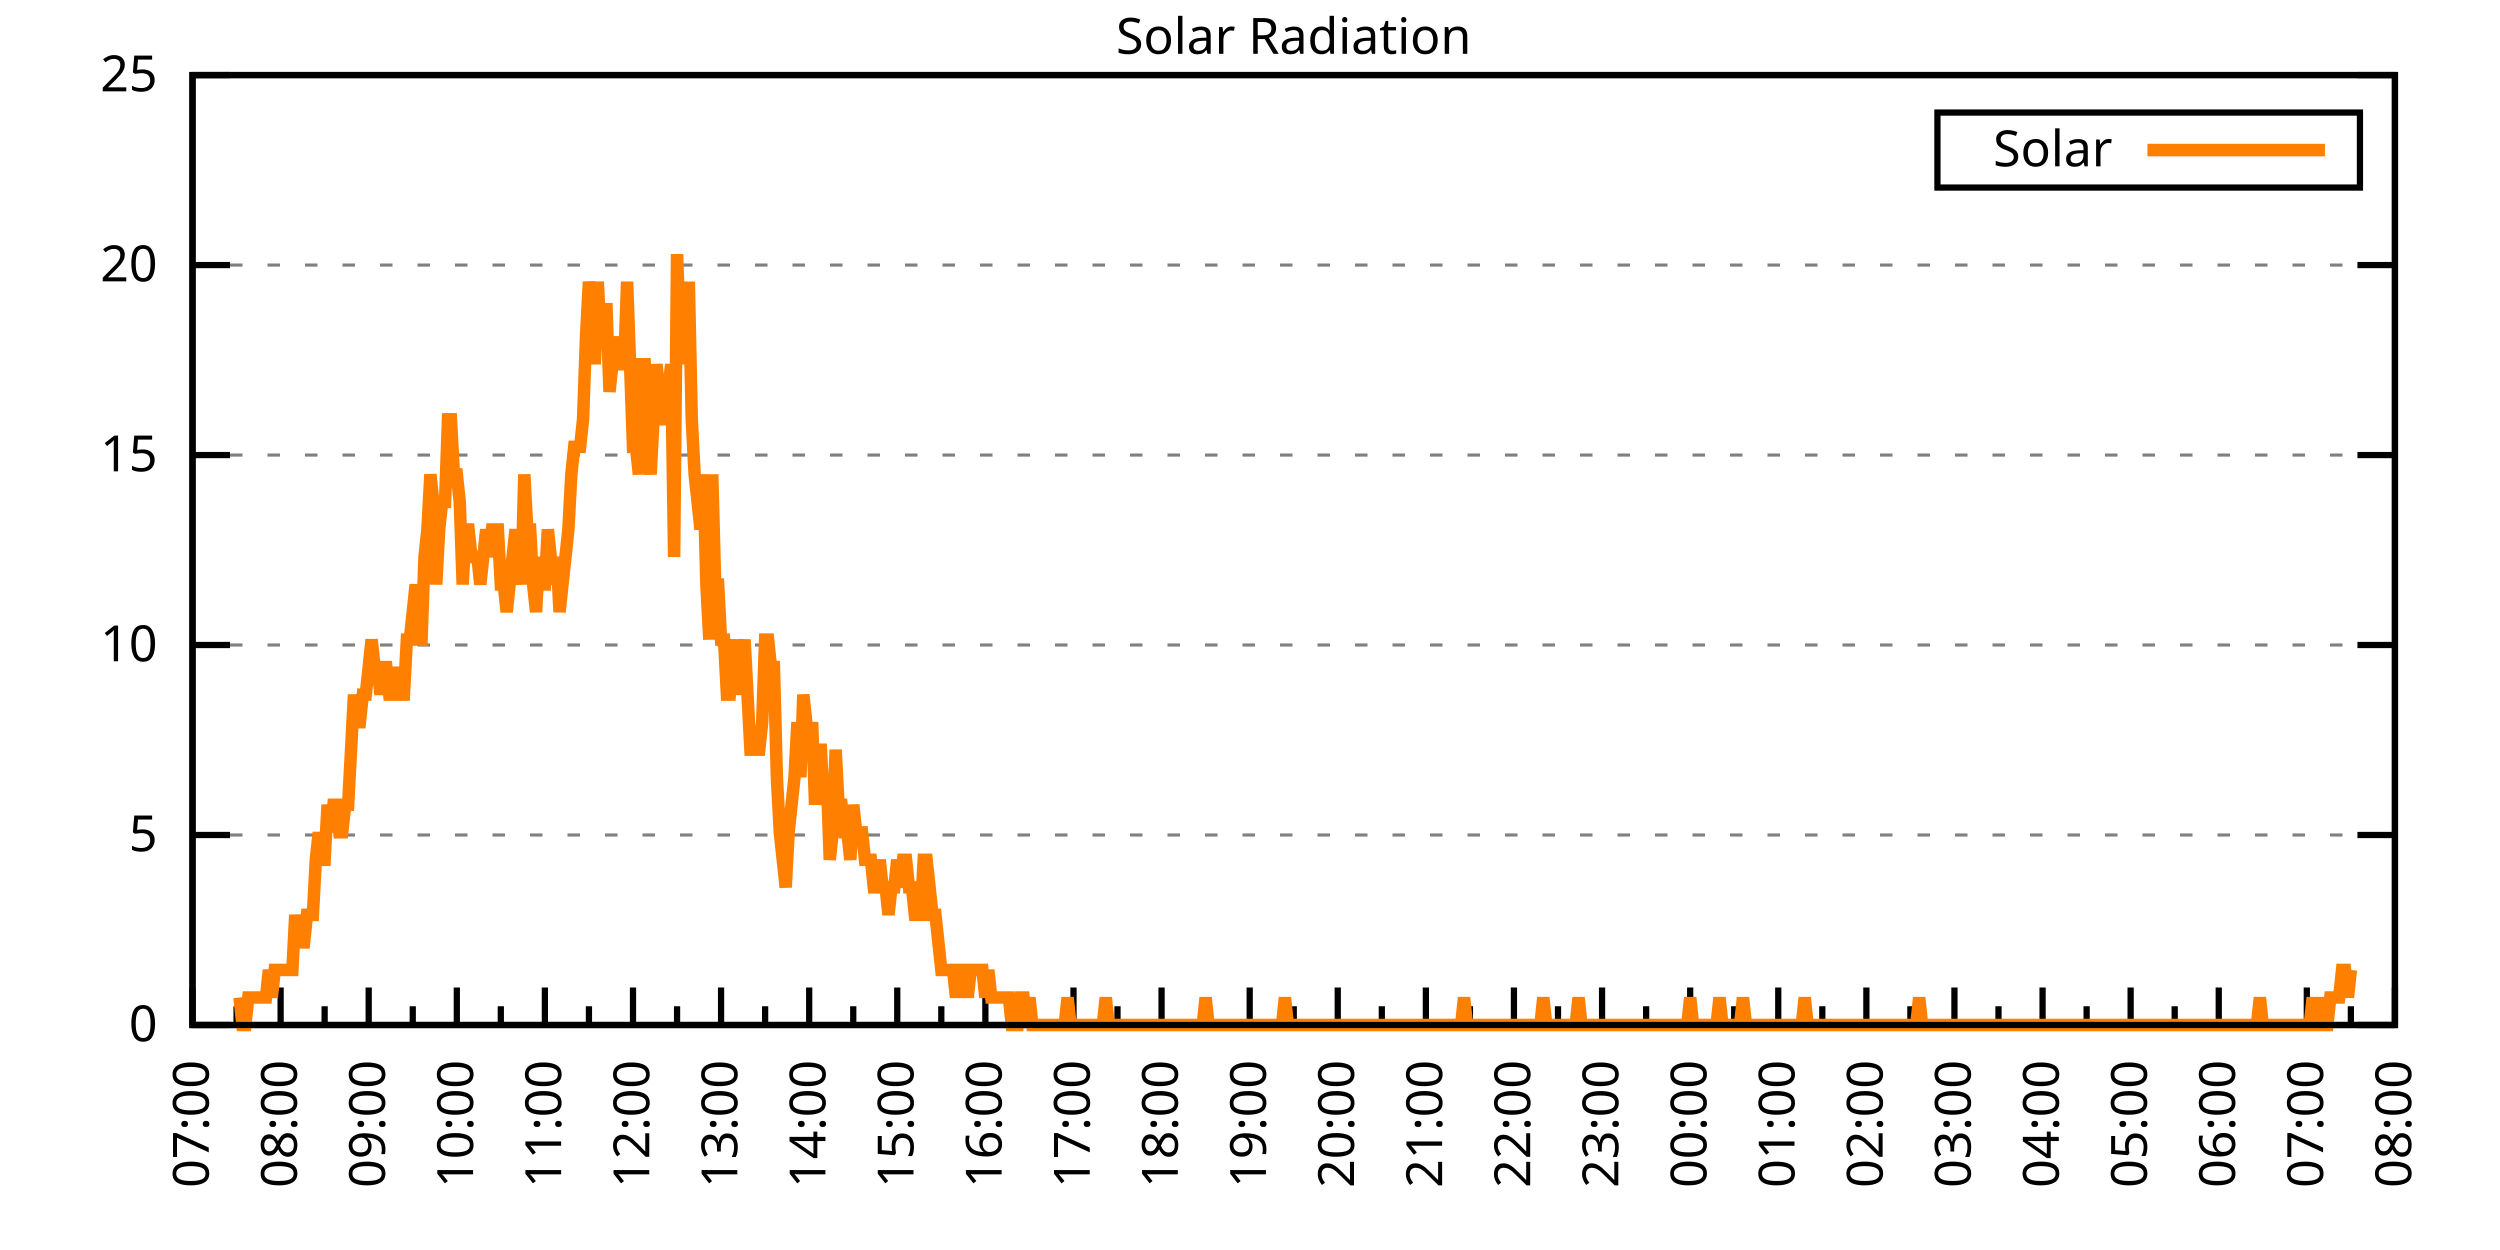
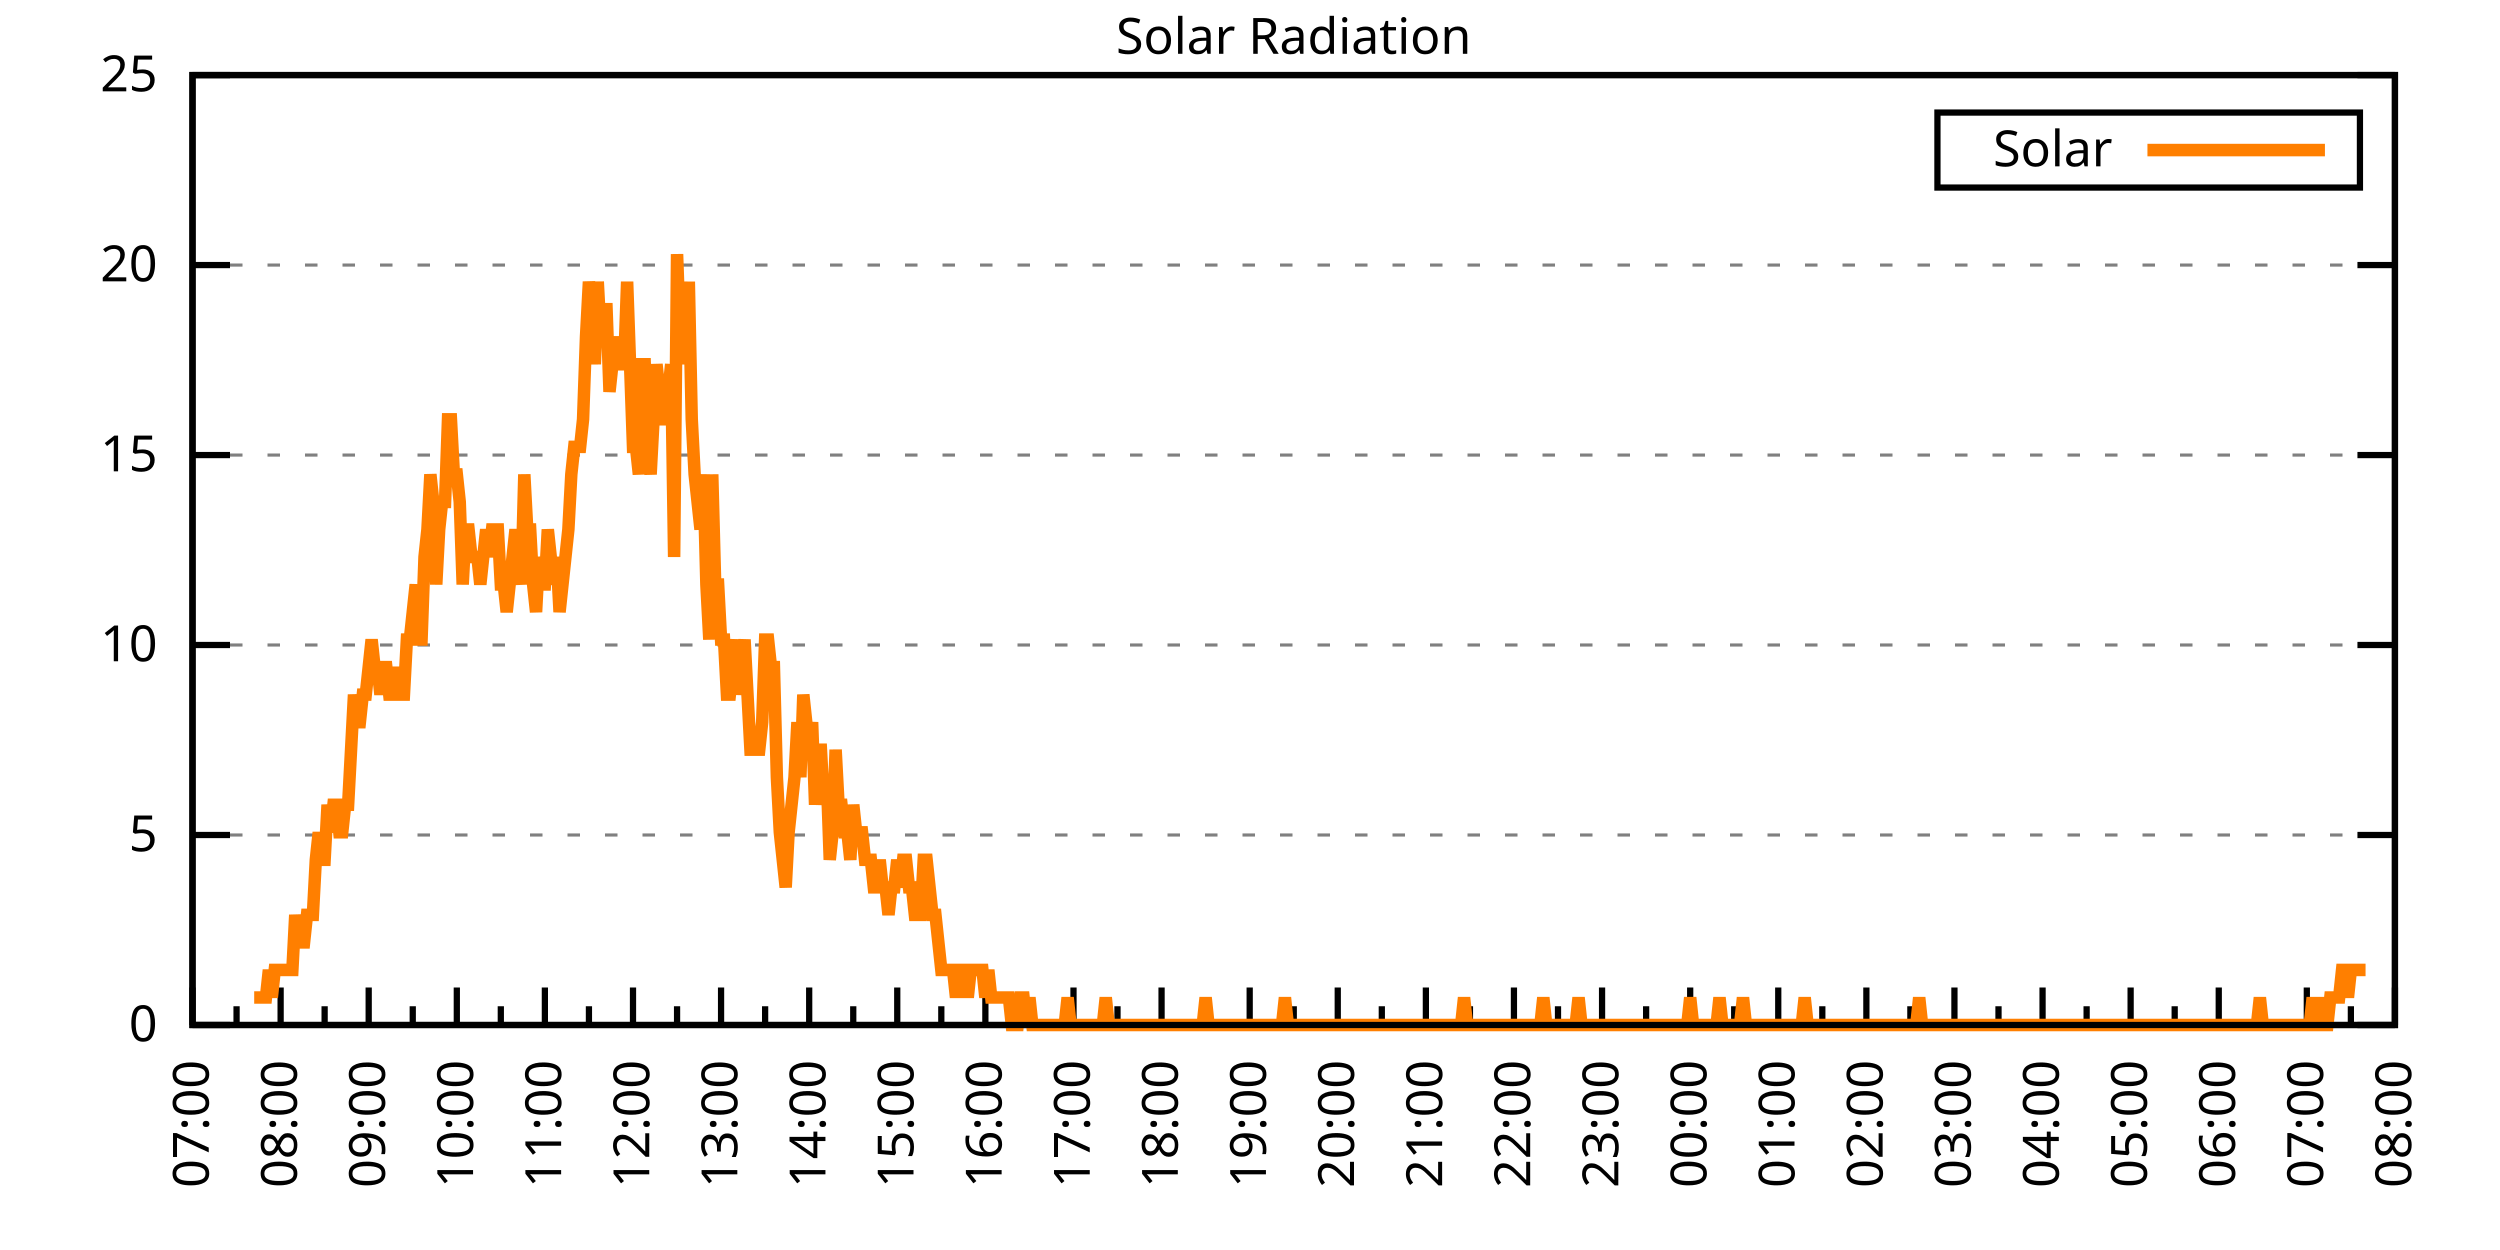
<svg xmlns="http://www.w3.org/2000/svg" xmlns:xlink="http://www.w3.org/1999/xlink" width="400" height="200" viewBox="0 0 400 200">
  <g id="gnuplot_canvas">
    <rect x="0" y="0" width="400" height="200" fill="none" />
    <defs>
      <circle id="gpDot" r="0.5" stroke-width="0.5" stroke="currentColor" />
      <path id="gpPt0" stroke-width="0.333" stroke="currentColor" d="M-1,0 h2 M0,-1 v2" />
      <path id="gpPt1" stroke-width="0.333" stroke="currentColor" d="M-1,-1 L1,1 M1,-1 L-1,1" />
      <path id="gpPt2" stroke-width="0.333" stroke="currentColor" d="M-1,0 L1,0 M0,-1 L0,1 M-1,-1 L1,1 M-1,1 L1,-1" />
      <rect id="gpPt3" stroke-width="0.333" stroke="currentColor" x="-1" y="-1" width="2" height="2" />
      <rect id="gpPt4" stroke-width="0.333" stroke="currentColor" fill="currentColor" x="-1" y="-1" width="2" height="2" />
      <circle id="gpPt5" stroke-width="0.333" stroke="currentColor" cx="0" cy="0" r="1" />
      <use xlink:href="#gpPt5" id="gpPt6" fill="currentColor" stroke="none" />
      <path id="gpPt7" stroke-width="0.333" stroke="currentColor" d="M0,-1.33 L-1.33,0.67 L1.33,0.67 z" />
      <use xlink:href="#gpPt7" id="gpPt8" fill="currentColor" stroke="none" />
      <use xlink:href="#gpPt7" id="gpPt9" stroke="currentColor" transform="rotate(180)" />
      <use xlink:href="#gpPt9" id="gpPt10" fill="currentColor" stroke="none" />
      <use xlink:href="#gpPt3" id="gpPt11" stroke="currentColor" transform="rotate(45)" />
      <use xlink:href="#gpPt11" id="gpPt12" fill="currentColor" stroke="none" />
      <path id="gpPt13" stroke-width="0.333" stroke="currentColor" d="M0,1.330 L1.265,0.411 L0.782,-1.067 L-0.782,-1.076 L-1.265,0.411 z" />
      <use xlink:href="#gpPt13" id="gpPt14" fill="currentColor" stroke="none" />
      <filter id="textbox" filterUnits="objectBoundingBox" x="0" y="0" height="1" width="1">
        <feFlood flood-color="white" flood-opacity="1" result="bgnd" />
        <feComposite in="SourceGraphic" in2="bgnd" operator="atop" />
      </filter>
      <filter id="greybox" filterUnits="objectBoundingBox" x="0" y="0" height="1" width="1">
        <feFlood flood-color="lightgrey" flood-opacity="1" result="grey" />
        <feComposite in="SourceGraphic" in2="grey" operator="atop" />
      </filter>
    </defs>
    <g fill="none" color="white" stroke="currentColor" stroke-width="1.00" stroke-linecap="butt" stroke-linejoin="miter">
</g>
    <g fill="none" color="black" stroke="currentColor" stroke-width="1.00" stroke-linecap="butt" stroke-linejoin="miter">
      <g stroke="none" shape-rendering="crispEdges">
        <polygon fill="rgb(255, 255, 255)" points="30.80,164.00 383.18,164.00 383.18,12.02 30.80,12.02 " />
      </g>
    </g>
    <g fill="none" color="black" stroke="currentColor" stroke-width="1.00" stroke-linecap="butt" stroke-linejoin="miter">
</g>
    <g fill="none" color="black" stroke="black" stroke-width="0.50" stroke-linecap="butt" stroke-linejoin="miter">
</g>
    <g fill="none" color="gray" stroke="currentColor" stroke-width="0.50" stroke-linecap="butt" stroke-linejoin="miter">
      <path stroke="gray" stroke-dasharray="2,4" class="gridline" d="M30.80,164.00 L383.19,164.00  " />
    </g>
    <g fill="none" color="gray" stroke="gray" stroke-width="1.00" stroke-linecap="butt" stroke-linejoin="miter">
</g>
    <g fill="none" color="black" stroke="currentColor" stroke-width="1.00" stroke-linecap="butt" stroke-linejoin="miter">
      <path stroke="black" d="M30.80,164.00 L36.80,164.00 M383.19,164.00 L377.19,164.00  " />
      <g transform="translate(25.20,166.60)" stroke="none" fill="black" font-family="Sans" font-size="8.00" text-anchor="end">
        <text>
          <tspan font-family="Sans"> 0</tspan>
        </text>
      </g>
    </g>
    <g fill="none" color="black" stroke="currentColor" stroke-width="1.00" stroke-linecap="butt" stroke-linejoin="miter">
</g>
    <g fill="none" color="black" stroke="black" stroke-width="0.50" stroke-linecap="butt" stroke-linejoin="miter">
</g>
    <g fill="none" color="gray" stroke="currentColor" stroke-width="0.50" stroke-linecap="butt" stroke-linejoin="miter">
      <path stroke="gray" stroke-dasharray="2,4" class="gridline" d="M30.80,133.60 L383.19,133.60  " />
    </g>
    <g fill="none" color="gray" stroke="gray" stroke-width="1.00" stroke-linecap="butt" stroke-linejoin="miter">
</g>
    <g fill="none" color="black" stroke="currentColor" stroke-width="1.00" stroke-linecap="butt" stroke-linejoin="miter">
      <path stroke="black" d="M30.80,133.60 L36.80,133.60 M383.19,133.60 L377.19,133.60  " />
      <g transform="translate(25.20,136.20)" stroke="none" fill="black" font-family="Sans" font-size="8.00" text-anchor="end">
        <text>
          <tspan font-family="Sans"> 5</tspan>
        </text>
      </g>
    </g>
    <g fill="none" color="black" stroke="currentColor" stroke-width="1.00" stroke-linecap="butt" stroke-linejoin="miter">
</g>
    <g fill="none" color="black" stroke="black" stroke-width="0.50" stroke-linecap="butt" stroke-linejoin="miter">
</g>
    <g fill="none" color="gray" stroke="currentColor" stroke-width="0.50" stroke-linecap="butt" stroke-linejoin="miter">
      <path stroke="gray" stroke-dasharray="2,4" class="gridline" d="M30.80,103.20 L383.19,103.20  " />
    </g>
    <g fill="none" color="gray" stroke="gray" stroke-width="1.00" stroke-linecap="butt" stroke-linejoin="miter">
</g>
    <g fill="none" color="black" stroke="currentColor" stroke-width="1.00" stroke-linecap="butt" stroke-linejoin="miter">
      <path stroke="black" d="M30.80,103.20 L36.80,103.20 M383.19,103.20 L377.19,103.20  " />
      <g transform="translate(25.20,105.80)" stroke="none" fill="black" font-family="Sans" font-size="8.00" text-anchor="end">
        <text>
          <tspan font-family="Sans"> 10</tspan>
        </text>
      </g>
    </g>
    <g fill="none" color="black" stroke="currentColor" stroke-width="1.00" stroke-linecap="butt" stroke-linejoin="miter">
</g>
    <g fill="none" color="black" stroke="black" stroke-width="0.50" stroke-linecap="butt" stroke-linejoin="miter">
</g>
    <g fill="none" color="gray" stroke="currentColor" stroke-width="0.50" stroke-linecap="butt" stroke-linejoin="miter">
      <path stroke="gray" stroke-dasharray="2,4" class="gridline" d="M30.80,72.81 L383.19,72.81  " />
    </g>
    <g fill="none" color="gray" stroke="gray" stroke-width="1.00" stroke-linecap="butt" stroke-linejoin="miter">
</g>
    <g fill="none" color="black" stroke="currentColor" stroke-width="1.00" stroke-linecap="butt" stroke-linejoin="miter">
      <path stroke="black" d="M30.80,72.81 L36.80,72.81 M383.19,72.81 L377.19,72.81  " />
      <g transform="translate(25.20,75.41)" stroke="none" fill="black" font-family="Sans" font-size="8.00" text-anchor="end">
        <text>
          <tspan font-family="Sans"> 15</tspan>
        </text>
      </g>
    </g>
    <g fill="none" color="black" stroke="currentColor" stroke-width="1.00" stroke-linecap="butt" stroke-linejoin="miter">
</g>
    <g fill="none" color="black" stroke="black" stroke-width="0.50" stroke-linecap="butt" stroke-linejoin="miter">
</g>
    <g fill="none" color="gray" stroke="currentColor" stroke-width="0.50" stroke-linecap="butt" stroke-linejoin="miter">
      <path stroke="gray" stroke-dasharray="2,4" class="gridline" d="M30.80,42.41 L383.19,42.41  " />
    </g>
    <g fill="none" color="gray" stroke="gray" stroke-width="1.00" stroke-linecap="butt" stroke-linejoin="miter">
</g>
    <g fill="none" color="black" stroke="currentColor" stroke-width="1.00" stroke-linecap="butt" stroke-linejoin="miter">
      <path stroke="black" d="M30.80,42.41 L36.80,42.41 M383.19,42.41 L377.19,42.41  " />
      <g transform="translate(25.20,45.01)" stroke="none" fill="black" font-family="Sans" font-size="8.00" text-anchor="end">
        <text>
          <tspan font-family="Sans"> 20</tspan>
        </text>
      </g>
    </g>
    <g fill="none" color="black" stroke="currentColor" stroke-width="1.00" stroke-linecap="butt" stroke-linejoin="miter">
</g>
    <g fill="none" color="black" stroke="black" stroke-width="0.50" stroke-linecap="butt" stroke-linejoin="miter">
</g>
    <g fill="none" color="gray" stroke="currentColor" stroke-width="0.50" stroke-linecap="butt" stroke-linejoin="miter">
      <path stroke="gray" stroke-dasharray="2,4" class="gridline" d="M30.80,12.01 L383.19,12.01  " />
    </g>
    <g fill="none" color="gray" stroke="gray" stroke-width="1.00" stroke-linecap="butt" stroke-linejoin="miter">
</g>
    <g fill="none" color="black" stroke="currentColor" stroke-width="1.00" stroke-linecap="butt" stroke-linejoin="miter">
      <path stroke="black" d="M30.80,12.01 L36.80,12.01 M383.19,12.01 L377.19,12.01  " />
      <g transform="translate(25.20,14.61)" stroke="none" fill="black" font-family="Sans" font-size="8.00" text-anchor="end">
        <text>
          <tspan font-family="Sans"> 25</tspan>
        </text>
      </g>
    </g>
    <g fill="none" color="black" stroke="currentColor" stroke-width="1.00" stroke-linecap="butt" stroke-linejoin="miter">
      <path stroke="black" d="M30.80,164.00 L30.80,158.00  " />
      <g transform="translate(33.40,169.60) rotate(270)" stroke="none" fill="black" font-family="Sans" font-size="8.00" text-anchor="end">
        <text>
          <tspan font-family="Sans">07:00</tspan>
        </text>
      </g>
    </g>
    <g fill="none" color="black" stroke="currentColor" stroke-width="1.00" stroke-linecap="butt" stroke-linejoin="miter">
      <path stroke="black" d="M37.85,164.00 L37.85,161.00 M44.90,164.00 L44.90,158.00  " />
      <g transform="translate(47.50,169.60) rotate(270)" stroke="none" fill="black" font-family="Sans" font-size="8.00" text-anchor="end">
        <text>
          <tspan font-family="Sans">08:00</tspan>
        </text>
      </g>
    </g>
    <g fill="none" color="black" stroke="currentColor" stroke-width="1.00" stroke-linecap="butt" stroke-linejoin="miter">
      <path stroke="black" d="M51.94,164.00 L51.94,161.00 M58.99,164.00 L58.99,158.00  " />
      <g transform="translate(61.59,169.60) rotate(270)" stroke="none" fill="black" font-family="Sans" font-size="8.00" text-anchor="end">
        <text>
          <tspan font-family="Sans">09:00</tspan>
        </text>
      </g>
    </g>
    <g fill="none" color="black" stroke="currentColor" stroke-width="1.00" stroke-linecap="butt" stroke-linejoin="miter">
      <path stroke="black" d="M66.04,164.00 L66.04,161.00 M73.09,164.00 L73.09,158.00  " />
      <g transform="translate(75.69,169.60) rotate(270)" stroke="none" fill="black" font-family="Sans" font-size="8.00" text-anchor="end">
        <text>
          <tspan font-family="Sans">10:00</tspan>
        </text>
      </g>
    </g>
    <g fill="none" color="black" stroke="currentColor" stroke-width="1.00" stroke-linecap="butt" stroke-linejoin="miter">
      <path stroke="black" d="M80.13,164.00 L80.13,161.00 M87.18,164.00 L87.18,158.00  " />
      <g transform="translate(89.78,169.60) rotate(270)" stroke="none" fill="black" font-family="Sans" font-size="8.00" text-anchor="end">
        <text>
          <tspan font-family="Sans">11:00</tspan>
        </text>
      </g>
    </g>
    <g fill="none" color="black" stroke="currentColor" stroke-width="1.00" stroke-linecap="butt" stroke-linejoin="miter">
      <path stroke="black" d="M94.23,164.00 L94.23,161.00 M101.28,164.00 L101.28,158.00  " />
      <g transform="translate(103.88,169.60) rotate(270)" stroke="none" fill="black" font-family="Sans" font-size="8.00" text-anchor="end">
        <text>
          <tspan font-family="Sans">12:00</tspan>
        </text>
      </g>
    </g>
    <g fill="none" color="black" stroke="currentColor" stroke-width="1.00" stroke-linecap="butt" stroke-linejoin="miter">
      <path stroke="black" d="M108.33,164.00 L108.33,161.00 M115.37,164.00 L115.37,158.00  " />
      <g transform="translate(117.97,169.60) rotate(270)" stroke="none" fill="black" font-family="Sans" font-size="8.00" text-anchor="end">
        <text>
          <tspan font-family="Sans">13:00</tspan>
        </text>
      </g>
    </g>
    <g fill="none" color="black" stroke="currentColor" stroke-width="1.00" stroke-linecap="butt" stroke-linejoin="miter">
      <path stroke="black" d="M122.42,164.00 L122.42,161.00 M129.47,164.00 L129.47,158.00  " />
      <g transform="translate(132.07,169.60) rotate(270)" stroke="none" fill="black" font-family="Sans" font-size="8.00" text-anchor="end">
        <text>
          <tspan font-family="Sans">14:00</tspan>
        </text>
      </g>
    </g>
    <g fill="none" color="black" stroke="currentColor" stroke-width="1.00" stroke-linecap="butt" stroke-linejoin="miter">
      <path stroke="black" d="M136.52,164.00 L136.52,161.00 M143.56,164.00 L143.56,158.00  " />
      <g transform="translate(146.16,169.60) rotate(270)" stroke="none" fill="black" font-family="Sans" font-size="8.00" text-anchor="end">
        <text>
          <tspan font-family="Sans">15:00</tspan>
        </text>
      </g>
    </g>
    <g fill="none" color="black" stroke="currentColor" stroke-width="1.00" stroke-linecap="butt" stroke-linejoin="miter">
      <path stroke="black" d="M150.61,164.00 L150.61,161.00 M157.66,164.00 L157.66,158.00  " />
      <g transform="translate(160.26,169.60) rotate(270)" stroke="none" fill="black" font-family="Sans" font-size="8.00" text-anchor="end">
        <text>
          <tspan font-family="Sans">16:00</tspan>
        </text>
      </g>
    </g>
    <g fill="none" color="black" stroke="currentColor" stroke-width="1.00" stroke-linecap="butt" stroke-linejoin="miter">
      <path stroke="black" d="M164.71,164.00 L164.71,161.00 M171.76,164.00 L171.76,158.00  " />
      <g transform="translate(174.36,169.60) rotate(270)" stroke="none" fill="black" font-family="Sans" font-size="8.00" text-anchor="end">
        <text>
          <tspan font-family="Sans">17:00</tspan>
        </text>
      </g>
    </g>
    <g fill="none" color="black" stroke="currentColor" stroke-width="1.00" stroke-linecap="butt" stroke-linejoin="miter">
      <path stroke="black" d="M178.80,164.00 L178.80,161.00 M185.85,164.00 L185.85,158.00  " />
      <g transform="translate(188.45,169.60) rotate(270)" stroke="none" fill="black" font-family="Sans" font-size="8.00" text-anchor="end">
        <text>
          <tspan font-family="Sans">18:00</tspan>
        </text>
      </g>
    </g>
    <g fill="none" color="black" stroke="currentColor" stroke-width="1.00" stroke-linecap="butt" stroke-linejoin="miter">
      <path stroke="black" d="M192.90,164.00 L192.90,161.00 M199.95,164.00 L199.95,158.00  " />
      <g transform="translate(202.55,169.60) rotate(270)" stroke="none" fill="black" font-family="Sans" font-size="8.00" text-anchor="end">
        <text>
          <tspan font-family="Sans">19:00</tspan>
        </text>
      </g>
    </g>
    <g fill="none" color="black" stroke="currentColor" stroke-width="1.00" stroke-linecap="butt" stroke-linejoin="miter">
      <path stroke="black" d="M207.00,164.00 L207.00,161.00 M214.04,164.00 L214.04,158.00  " />
      <g transform="translate(216.64,169.60) rotate(270)" stroke="none" fill="black" font-family="Sans" font-size="8.00" text-anchor="end">
        <text>
          <tspan font-family="Sans">20:00</tspan>
        </text>
      </g>
    </g>
    <g fill="none" color="black" stroke="currentColor" stroke-width="1.00" stroke-linecap="butt" stroke-linejoin="miter">
      <path stroke="black" d="M221.09,164.00 L221.09,161.00 M228.14,164.00 L228.14,158.00  " />
      <g transform="translate(230.74,169.60) rotate(270)" stroke="none" fill="black" font-family="Sans" font-size="8.00" text-anchor="end">
        <text>
          <tspan font-family="Sans">21:00</tspan>
        </text>
      </g>
    </g>
    <g fill="none" color="black" stroke="currentColor" stroke-width="1.00" stroke-linecap="butt" stroke-linejoin="miter">
      <path stroke="black" d="M235.19,164.00 L235.19,161.00 M242.23,164.00 L242.23,158.00  " />
      <g transform="translate(244.83,169.60) rotate(270)" stroke="none" fill="black" font-family="Sans" font-size="8.00" text-anchor="end">
        <text>
          <tspan font-family="Sans">22:00</tspan>
        </text>
      </g>
    </g>
    <g fill="none" color="black" stroke="currentColor" stroke-width="1.00" stroke-linecap="butt" stroke-linejoin="miter">
      <path stroke="black" d="M249.28,164.00 L249.28,161.00 M256.33,164.00 L256.33,158.00  " />
      <g transform="translate(258.93,169.60) rotate(270)" stroke="none" fill="black" font-family="Sans" font-size="8.00" text-anchor="end">
        <text>
          <tspan font-family="Sans">23:00</tspan>
        </text>
      </g>
    </g>
    <g fill="none" color="black" stroke="currentColor" stroke-width="1.00" stroke-linecap="butt" stroke-linejoin="miter">
      <path stroke="black" d="M263.38,164.00 L263.38,161.00 M270.43,164.00 L270.43,158.00  " />
      <g transform="translate(273.03,169.60) rotate(270)" stroke="none" fill="black" font-family="Sans" font-size="8.00" text-anchor="end">
        <text>
          <tspan font-family="Sans">00:00</tspan>
        </text>
      </g>
    </g>
    <g fill="none" color="black" stroke="currentColor" stroke-width="1.00" stroke-linecap="butt" stroke-linejoin="miter">
      <path stroke="black" d="M277.47,164.00 L277.47,161.00 M284.52,164.00 L284.52,158.00  " />
      <g transform="translate(287.12,169.60) rotate(270)" stroke="none" fill="black" font-family="Sans" font-size="8.00" text-anchor="end">
        <text>
          <tspan font-family="Sans">01:00</tspan>
        </text>
      </g>
    </g>
    <g fill="none" color="black" stroke="currentColor" stroke-width="1.00" stroke-linecap="butt" stroke-linejoin="miter">
      <path stroke="black" d="M291.57,164.00 L291.57,161.00 M298.62,164.00 L298.62,158.00  " />
      <g transform="translate(301.22,169.60) rotate(270)" stroke="none" fill="black" font-family="Sans" font-size="8.00" text-anchor="end">
        <text>
          <tspan font-family="Sans">02:00</tspan>
        </text>
      </g>
    </g>
    <g fill="none" color="black" stroke="currentColor" stroke-width="1.00" stroke-linecap="butt" stroke-linejoin="miter">
      <path stroke="black" d="M305.66,164.00 L305.66,161.00 M312.71,164.00 L312.71,158.00  " />
      <g transform="translate(315.31,169.60) rotate(270)" stroke="none" fill="black" font-family="Sans" font-size="8.00" text-anchor="end">
        <text>
          <tspan font-family="Sans">03:00</tspan>
        </text>
      </g>
    </g>
    <g fill="none" color="black" stroke="currentColor" stroke-width="1.00" stroke-linecap="butt" stroke-linejoin="miter">
      <path stroke="black" d="M319.76,164.00 L319.76,161.00 M326.81,164.00 L326.81,158.00  " />
      <g transform="translate(329.41,169.60) rotate(270)" stroke="none" fill="black" font-family="Sans" font-size="8.00" text-anchor="end">
        <text>
          <tspan font-family="Sans">04:00</tspan>
        </text>
      </g>
    </g>
    <g fill="none" color="black" stroke="currentColor" stroke-width="1.00" stroke-linecap="butt" stroke-linejoin="miter">
      <path stroke="black" d="M333.86,164.00 L333.86,161.00 M340.90,164.00 L340.90,158.00  " />
      <g transform="translate(343.50,169.60) rotate(270)" stroke="none" fill="black" font-family="Sans" font-size="8.00" text-anchor="end">
        <text>
          <tspan font-family="Sans">05:00</tspan>
        </text>
      </g>
    </g>
    <g fill="none" color="black" stroke="currentColor" stroke-width="1.00" stroke-linecap="butt" stroke-linejoin="miter">
      <path stroke="black" d="M347.95,164.00 L347.95,161.00 M355.00,164.00 L355.00,158.00  " />
      <g transform="translate(357.60,169.60) rotate(270)" stroke="none" fill="black" font-family="Sans" font-size="8.00" text-anchor="end">
        <text>
          <tspan font-family="Sans">06:00</tspan>
        </text>
      </g>
    </g>
    <g fill="none" color="black" stroke="currentColor" stroke-width="1.00" stroke-linecap="butt" stroke-linejoin="miter">
      <path stroke="black" d="M362.05,164.00 L362.05,161.00 M369.09,164.00 L369.09,158.00  " />
      <g transform="translate(371.69,169.60) rotate(270)" stroke="none" fill="black" font-family="Sans" font-size="8.00" text-anchor="end">
        <text>
          <tspan font-family="Sans">07:00</tspan>
        </text>
      </g>
    </g>
    <g fill="none" color="black" stroke="currentColor" stroke-width="1.00" stroke-linecap="butt" stroke-linejoin="miter">
      <path stroke="black" d="M376.14,164.00 L376.14,161.00 M383.19,164.00 L383.19,158.00  " />
      <g transform="translate(385.79,169.60) rotate(270)" stroke="none" fill="black" font-family="Sans" font-size="8.00" text-anchor="end">
        <text>
          <tspan font-family="Sans">08:00</tspan>
        </text>
      </g>
    </g>
    <g fill="none" color="black" stroke="currentColor" stroke-width="1.00" stroke-linecap="butt" stroke-linejoin="miter">
</g>
    <g fill="none" color="black" stroke="currentColor" stroke-width="1.00" stroke-linecap="butt" stroke-linejoin="miter">
      <path stroke="black" d="M30.80,12.01 L30.80,164.00 L383.19,164.00 L383.19,12.01 L30.80,12.01 Z  " />
    </g>
    <g fill="none" color="black" stroke="currentColor" stroke-width="1.00" stroke-linecap="butt" stroke-linejoin="miter">
      <g transform="translate(6.80,88.01) rotate(270)" stroke="none" fill="black" font-family="Sans" font-size="8.00" text-anchor="middle">
        <text />
      </g>
    </g>
    <g fill="none" color="black" stroke="currentColor" stroke-width="1.00" stroke-linecap="butt" stroke-linejoin="miter">
</g>
    <g fill="none" color="black" stroke="currentColor" stroke-width="1.00" stroke-linecap="butt" stroke-linejoin="miter">
      <path stroke="black" d="M309.99,30.01 L309.99,18.01 L377.59,18.01 L377.59,30.01 L309.99,30.01 Z  " />
    </g>
    <g id="Solar_Radiation_plot_1">
      <g fill="none" color="white" stroke="black" stroke-width="2.00" stroke-linecap="butt" stroke-linejoin="miter">
</g>
      <g fill="none" color="black" stroke="currentColor" stroke-width="2.00" stroke-linecap="butt" stroke-linejoin="miter">
        <g transform="translate(337.99,26.61)" stroke="none" fill="black" font-family="Sans" font-size="8.00" text-anchor="end">
          <text>
            <tspan font-family="Sans">Solar</tspan>
          </text>
        </g>
      </g>
      <g fill="none" color="black" stroke="currentColor" stroke-width="2.00" stroke-linecap="butt" stroke-linejoin="miter">
-         <path stroke="rgb(255, 127,   0)" d="M343.59,24.01 L371.99,24.01 M38.32,159.60 L38.79,164.00 L39.26,164.00 L39.73,159.60 L40.20,159.60 L40.67,159.60   L41.14,159.60 L41.61,159.60 L42.08,159.60 L42.55,159.60 L43.02,155.19 L43.49,159.60 L43.96,155.19 L44.43,155.19   L44.90,155.19 L45.37,155.19 L45.84,155.19 L46.31,155.19 L46.78,155.19 L47.24,146.38 L47.71,150.79 L48.18,150.79   L48.65,150.79 L49.12,146.38 L49.59,146.38 L50.06,146.38 L50.53,137.57 L51.00,133.17 L51.47,137.57 L51.94,137.57   L52.41,128.76 L52.88,133.17 L53.35,128.76 L53.82,128.76 L54.29,133.17 L54.76,133.17 L55.23,128.76 L55.70,128.76   L56.17,119.95 L56.64,111.14 L57.11,115.55 L57.58,115.55 L58.05,111.14 L58.52,111.14 L58.99,106.74 L59.46,102.33   L59.93,106.74 L60.40,106.74 L60.87,111.14 L61.34,106.74 L61.81,106.74 L62.28,111.14 L62.75,111.14 L63.22,106.74   L63.69,111.14 L64.16,111.14 L64.63,111.14 L65.10,102.33 L65.57,102.33 L66.04,97.93 L66.51,93.52 L66.98,102.33   L67.45,102.33 L67.92,89.12 L68.39,84.71 L68.86,75.90 L69.33,80.31 L69.80,93.52 L70.27,84.71 L70.74,80.31   L71.21,80.31 L71.68,67.09 L72.15,67.09 L72.62,75.90 L73.09,75.90 L73.56,80.31 L74.03,93.52 L74.50,84.71   L74.97,84.71 L75.44,89.12 L75.91,89.12 L76.38,89.12 L76.85,93.52 L77.32,89.12 L77.79,84.71 L78.26,89.12   L78.73,84.71 L79.19,84.71 L79.66,84.71 L80.13,93.52 L80.60,93.52 L81.07,97.93 L81.54,93.52 L82.01,89.12   L82.48,84.71 L82.95,89.12 L83.42,93.52 L83.89,75.90 L84.36,84.71 L84.83,84.71 L85.30,93.52 L85.77,97.93   L86.24,89.12 L86.71,93.52 L87.18,93.52 L87.65,84.71 L88.12,89.12 L88.59,93.52 L89.06,89.12 L89.53,97.93   L90.00,93.52 L90.47,89.12 L90.94,84.71 L91.41,75.90 L91.88,71.50 L92.35,71.50 L92.82,71.50 L93.29,67.09   L93.76,53.88 L94.23,45.07 L94.70,49.47 L95.17,58.28 L95.64,45.07 L96.11,53.88 L96.58,49.47 L97.05,49.47   L97.52,62.69 L97.99,58.28 L98.46,53.88 L98.93,58.28 L99.40,58.28 L99.87,58.28 L100.34,45.07 L100.81,58.28   L101.28,71.50 L101.75,71.50 L102.22,75.90 L102.69,58.28 L103.16,58.28 L103.63,71.50 L104.10,75.90 L104.57,67.09   L105.04,58.28 L105.51,62.69 L105.98,67.09 L106.45,67.09 L106.92,62.69 L107.39,58.28 L107.86,89.12 L108.33,40.66   L108.80,53.88 L109.27,49.47 L109.74,58.28 L110.21,45.07 L110.68,67.09 L111.14,75.90 L111.61,80.31 L112.08,84.71   L112.55,75.90 L113.02,93.52 L113.49,102.33 L113.96,75.90 L114.43,93.52 L114.90,93.52 L115.37,102.33 L115.84,102.33   L116.31,111.14 L116.78,111.14 L117.25,106.74 L117.72,102.33 L118.19,111.14 L118.66,106.74 L119.13,102.33 L119.60,111.14   L120.07,119.95 L120.54,119.95 L121.01,119.95 L121.48,119.95 L121.95,115.55 L122.42,102.33 L122.89,102.33 L123.36,106.74   L123.83,106.74 L124.30,124.36 L124.77,133.17 L125.24,137.57 L125.71,141.98 L126.18,133.17 L126.65,128.76 L127.12,124.36   L127.59,115.55 L128.06,124.36 L128.53,111.14 L129.00,115.55 L129.47,119.95 L129.94,115.55 L130.41,128.76 L130.88,119.95   L131.35,119.95 L131.82,128.76 L132.29,124.36 L132.76,137.57 L133.23,133.17 L133.70,119.95 L134.17,128.76 L134.64,128.76   L135.11,133.17 L135.58,133.17 L136.05,137.57 L136.52,128.76 L136.99,133.17 L137.46,133.17 L137.93,133.17 L138.40,137.57   L138.87,137.57 L139.34,137.57 L139.81,141.98 L140.28,141.98 L140.75,137.57 L141.22,141.98 L141.69,141.98 L142.16,146.38   L142.63,141.98 L143.09,141.98 L143.56,137.57 L144.03,141.98 L144.50,137.57 L144.97,137.57 L145.44,141.98 L145.91,141.98   L146.38,146.38 L146.85,146.38 L147.32,146.38 L147.79,137.57 L148.26,137.57 L148.73,141.98 L149.20,146.38 L149.67,146.38   L150.14,150.79 L150.61,155.19 L151.08,155.19 L151.55,155.19 L152.02,155.19 L152.49,155.19 L152.96,159.60 L153.43,155.19   L153.90,155.19 L154.37,155.19 L154.84,159.60 L155.31,155.19 L155.78,155.19 L156.25,155.19 L156.72,155.19 L157.19,155.19   L157.66,159.60 L158.13,155.19 L158.60,159.60 L159.07,159.60 L159.54,159.60 L160.01,159.60 L160.48,159.60 L160.95,159.60   L161.42,159.60 L161.89,164.00 L162.36,164.00 L162.83,164.00 L163.30,159.60 L163.77,159.60 L164.24,164.00 L164.71,159.60   L165.18,164.00 L165.65,164.00 L166.12,164.00 L166.59,164.00 L167.06,164.00 L167.53,164.00 L168.00,164.00 L168.47,164.00   L168.94,164.00 L169.41,164.00 L169.88,164.00 L170.35,164.00 L170.82,159.60 L171.29,164.00 L171.76,164.00 L172.23,164.00   L172.70,164.00 L173.17,164.00 L173.64,164.00 L174.11,164.00 L174.58,164.00 L175.04,164.00 L175.51,164.00 L175.98,164.00   L176.45,164.00 L176.92,159.60 L177.39,164.00 L177.86,164.00 L178.33,164.00 L178.80,164.00 L179.27,164.00 L179.74,164.00   L180.21,164.00 L180.68,164.00 L181.15,164.00 L181.62,164.00 L182.09,164.00 L182.56,164.00 L183.03,164.00 L183.50,164.00   L183.97,164.00 L184.44,164.00 L184.91,164.00 L185.38,164.00 L185.85,164.00 L186.32,164.00 L186.79,164.00 L187.26,164.00   L187.73,164.00 L188.20,164.00 L188.67,164.00 L189.14,164.00 L189.61,164.00 L190.08,164.00 L190.55,164.00 L191.02,164.00   L191.49,164.00 L191.96,164.00 L192.43,164.00 L192.90,159.60 L193.37,164.00 L193.84,164.00 L194.31,164.00 L194.78,164.00   L195.25,164.00 L195.72,164.00 L196.19,164.00 L196.66,164.00 L197.13,164.00 L197.60,164.00 L198.07,164.00 L198.54,164.00   L199.01,164.00 L199.48,164.00 L199.95,164.00 L200.42,164.00 L200.89,164.00 L201.36,164.00 L201.83,164.00 L202.30,164.00   L202.77,164.00 L203.24,164.00 L203.71,164.00 L204.18,164.00 L204.65,164.00 L205.12,164.00 L205.59,159.60 L206.06,164.00   L206.53,164.00 L207.00,164.00 L207.46,164.00 L207.93,164.00 L208.40,164.00 L208.87,164.00 L209.34,164.00 L209.81,164.00   L210.28,164.00 L210.75,164.00 L211.22,164.00 L211.69,164.00 L212.16,164.00 L212.63,164.00 L213.10,164.00 L213.57,164.00   L214.04,164.00 L214.51,164.00 L214.98,164.00 L215.45,164.00 L215.92,164.00 L216.39,164.00 L216.86,164.00 L217.33,164.00   L217.80,164.00 L218.27,164.00 L218.74,164.00 L219.21,164.00 L219.68,164.00 L220.15,164.00 L220.62,164.00 L221.09,164.00   L221.56,164.00 L222.03,164.00 L222.50,164.00 L222.97,164.00 L223.44,164.00 L223.91,164.00 L224.38,164.00 L224.85,164.00   L225.32,164.00 L225.79,164.00 L226.26,164.00 L226.73,164.00 L227.20,164.00 L227.67,164.00 L228.14,164.00 L228.61,164.00   L229.08,164.00 L229.55,164.00 L230.02,164.00 L230.49,164.00 L230.96,164.00 L231.43,164.00 L231.90,164.00 L232.37,164.00   L232.84,164.00 L233.31,164.00 L233.78,164.00 L234.25,159.60 L234.72,164.00 L235.19,164.00 L235.66,164.00 L236.13,164.00   L236.60,164.00 L237.07,164.00 L237.54,164.00 L238.01,164.00 L238.48,164.00 L238.95,164.00 L239.41,164.00 L239.88,164.00   L240.35,164.00 L240.82,164.00 L241.29,164.00 L241.76,164.00 L242.23,164.00 L242.70,164.00 L243.17,164.00 L243.64,164.00   L244.11,164.00 L244.58,164.00 L245.05,164.00 L245.52,164.00 L245.99,164.00 L246.46,164.00 L246.93,159.60 L247.40,164.00   L247.87,164.00 L248.34,164.00 L248.81,164.00 L249.28,164.00 L249.75,164.00 L250.22,164.00 L250.69,164.00 L251.16,164.00   L251.63,164.00 L252.10,164.00 L252.57,159.60 L253.04,164.00 L253.51,164.00 L253.98,164.00 L254.45,164.00 L254.92,164.00   L255.39,164.00 L255.86,164.00 L256.33,164.00 L256.80,164.00 L257.27,164.00 L257.74,164.00 L258.21,164.00 L258.68,164.00   L259.15,164.00 L259.62,164.00 L260.09,164.00 L260.56,164.00 L261.03,164.00 L261.50,164.00 L261.97,164.00 L262.44,164.00   L262.91,164.00 L263.38,164.00 L263.85,164.00 L264.32,164.00 L264.79,164.00 L265.26,164.00 L265.73,164.00 L266.20,164.00   L266.67,164.00 L267.14,164.00 L267.61,164.00 L268.08,164.00 L268.55,164.00 L269.02,164.00 L269.49,164.00 L269.96,164.00   L270.43,159.60 L270.90,164.00 L271.36,164.00 L271.83,164.00 L272.30,164.00 L272.77,164.00 L273.24,164.00 L273.71,164.00   L274.18,164.00 L274.65,164.00 L275.12,159.60 L275.59,164.00 L276.06,164.00 L276.53,164.00 L277.00,164.00 L277.47,164.00   L277.94,164.00 L278.41,164.00 L278.88,159.60 L279.35,164.00 L279.82,164.00 L280.29,164.00 L280.76,164.00 L281.23,164.00   L281.70,164.00 L282.17,164.00 L282.64,164.00 L283.11,164.00 L283.58,164.00 L284.05,164.00 L284.52,164.00 L284.99,164.00   L285.46,164.00 L285.93,164.00 L286.40,164.00 L286.87,164.00 L287.34,164.00 L287.81,164.00 L288.28,164.00 L288.75,159.60   L289.22,164.00 L289.69,164.00 L290.16,164.00 L290.63,164.00 L291.10,164.00 L291.57,164.00 L292.04,164.00 L292.51,164.00   L292.98,164.00 L293.45,164.00 L293.92,164.00 L294.39,164.00 L294.86,164.00 L295.33,164.00 L295.80,164.00 L296.27,164.00   L296.74,164.00 L297.21,164.00 L297.68,164.00 L298.15,164.00 L298.62,164.00 L299.09,164.00 L299.56,164.00 L300.03,164.00   L300.50,164.00 L300.97,164.00 L301.44,164.00 L301.91,164.00 L302.38,164.00 L302.85,164.00 L303.31,164.00 L303.78,164.00   L304.25,164.00 L304.72,164.00 L305.19,164.00 L305.66,164.00 L306.13,164.00 L306.60,164.00 L307.07,159.60 L307.54,164.00   L308.01,164.00 L308.48,164.00 L308.95,164.00 L309.42,164.00 L309.89,164.00 L310.36,164.00 L310.83,164.00 L311.30,164.00   L311.77,164.00 L312.24,164.00 L312.71,164.00 L313.18,164.00 L313.65,164.00 L314.12,164.00 L314.59,164.00 L315.06,164.00   L315.53,164.00 L316.00,164.00 L316.47,164.00 L316.94,164.00 L317.41,164.00 L317.88,164.00 L318.35,164.00 L318.82,164.00   L319.29,164.00 L319.76,164.00 L320.23,164.00 L320.70,164.00 L321.17,164.00 L321.64,164.00 L322.11,164.00 L322.58,164.00   L323.05,164.00 L323.52,164.00 L323.99,164.00 L324.46,164.00 L324.93,164.00 L325.40,164.00 L325.87,164.00 L326.34,164.00   L326.81,164.00 L327.28,164.00 L327.75,164.00 L328.22,164.00 L328.69,164.00 L329.16,164.00 L329.63,164.00 L330.10,164.00   L330.57,164.00 L331.04,164.00 L331.51,164.00 L331.98,164.00 L332.45,164.00 L332.92,164.00 L333.39,164.00 L333.86,164.00   L334.33,164.00 L334.80,164.00 L335.26,164.00 L335.73,164.00 L336.20,164.00 L336.67,164.00 L337.14,164.00 L337.61,164.00   L338.08,164.00 L338.55,164.00 L339.02,164.00 L339.49,164.00 L339.96,164.00 L340.43,164.00 L340.90,164.00 L341.37,164.00   L341.84,164.00 L342.31,164.00 L342.78,164.00 L343.25,164.00 L343.72,164.00 L344.19,164.00 L344.66,164.00 L345.13,164.00   L345.60,164.00 L346.07,164.00 L346.54,164.00 L347.01,164.00 L347.48,164.00 L347.95,164.00 L348.42,164.00 L348.89,164.00   L349.36,164.00 L349.83,164.00 L350.30,164.00 L350.77,164.00 L351.24,164.00 L351.71,164.00 L352.18,164.00 L352.65,164.00   L353.12,164.00 L353.59,164.00 L354.06,164.00 L354.53,164.00 L355.00,164.00 L355.47,164.00 L355.94,164.00 L356.41,164.00   L356.88,164.00 L357.35,164.00 L357.82,164.00 L358.29,164.00 L358.76,164.00 L359.23,164.00 L359.70,164.00 L360.17,164.00   L360.64,164.00 L361.11,164.00 L361.58,159.60 L362.05,164.00 L362.52,164.00 L362.99,164.00 L363.46,164.00 L363.93,164.00   L364.40,164.00 L364.87,164.00 L365.34,164.00 L365.81,164.00 L366.28,164.00 L366.75,164.00 L367.21,164.00 L367.68,164.00   L368.15,164.00 L368.62,164.00 L369.09,164.00 L369.56,164.00 L370.03,159.60 L370.50,164.00 L370.97,164.00 L371.44,159.60   L371.91,164.00 L372.38,164.00 L372.85,159.60 L373.32,159.60 L373.79,159.60 L374.26,159.60 L374.73,155.19 L375.20,155.19   L375.67,159.60 L376.14,155.19  " />
+         <path stroke="rgb(255, 127,   0)" d="M343.59,24.01 L371.99,24.01 M40.67,159.60 L41.14,159.60 L41.61,159.60 L42.08,159.60 L42.55,159.60 L43.02,155.19   L43.49,159.60 L43.96,155.19 L44.43,155.19 L44.90,155.19 L45.37,155.19 L45.84,155.19 L46.31,155.19 L46.78,155.19   L47.24,146.38 L47.71,150.79 L48.18,150.79 L48.65,150.79 L49.12,146.38 L49.59,146.38 L50.06,146.38 L50.53,137.57   L51.00,133.17 L51.47,137.57 L51.94,137.57 L52.41,128.76 L52.88,133.17 L53.35,128.76 L53.82,128.76 L54.29,133.17   L54.76,133.17 L55.23,128.76 L55.70,128.76 L56.17,119.95 L56.64,111.14 L57.11,115.55 L57.58,115.55 L58.05,111.14   L58.52,111.14 L58.99,106.74 L59.46,102.33 L59.93,106.74 L60.40,106.74 L60.87,111.14 L61.34,106.74 L61.81,106.74   L62.28,111.14 L62.75,111.14 L63.22,106.74 L63.69,111.14 L64.16,111.14 L64.63,111.14 L65.10,102.33 L65.57,102.33   L66.04,97.93 L66.51,93.52 L66.98,102.33 L67.45,102.33 L67.92,89.12 L68.39,84.71 L68.86,75.90 L69.33,80.31   L69.80,93.52 L70.27,84.71 L70.74,80.31 L71.21,80.31 L71.68,67.09 L72.15,67.09 L72.62,75.90 L73.09,75.90   L73.56,80.31 L74.03,93.52 L74.50,84.71 L74.97,84.71 L75.44,89.12 L75.91,89.12 L76.38,89.12 L76.85,93.52   L77.32,89.12 L77.79,84.71 L78.26,89.12 L78.73,84.71 L79.19,84.71 L79.66,84.71 L80.13,93.52 L80.60,93.52   L81.07,97.93 L81.54,93.52 L82.01,89.12 L82.48,84.71 L82.95,89.12 L83.42,93.52 L83.89,75.90 L84.36,84.71   L84.83,84.71 L85.30,93.52 L85.77,97.93 L86.24,89.12 L86.71,93.52 L87.18,93.52 L87.65,84.71 L88.12,89.12   L88.59,93.52 L89.06,89.12 L89.53,97.93 L90.00,93.52 L90.47,89.12 L90.94,84.71 L91.41,75.90 L91.88,71.50   L92.35,71.50 L92.82,71.50 L93.29,67.09 L93.76,53.88 L94.23,45.07 L94.70,49.47 L95.17,58.28 L95.64,45.07   L96.11,53.88 L96.58,49.47 L97.05,49.47 L97.52,62.69 L97.99,58.28 L98.46,53.88 L98.93,58.28 L99.40,58.28   L99.87,58.28 L100.34,45.07 L100.81,58.28 L101.28,71.50 L101.75,71.50 L102.22,75.90 L102.69,58.28 L103.16,58.28   L103.63,71.50 L104.10,75.90 L104.57,67.09 L105.04,58.28 L105.51,62.69 L105.98,67.09 L106.45,67.09 L106.92,62.69   L107.39,58.28 L107.86,89.12 L108.33,40.66 L108.80,53.88 L109.27,49.47 L109.74,58.28 L110.21,45.07 L110.68,67.09   L111.14,75.90 L111.61,80.31 L112.08,84.71 L112.55,75.90 L113.02,93.52 L113.49,102.33 L113.96,75.90 L114.43,93.52   L114.90,93.52 L115.37,102.33 L115.84,102.33 L116.31,111.14 L116.78,111.14 L117.25,106.74 L117.72,102.33 L118.19,111.14   L118.66,106.74 L119.13,102.33 L119.60,111.14 L120.07,119.95 L120.54,119.95 L121.01,119.95 L121.48,119.95 L121.95,115.55   L122.42,102.33 L122.89,102.33 L123.36,106.74 L123.83,106.74 L124.30,124.36 L124.77,133.17 L125.24,137.57 L125.71,141.98   L126.18,133.17 L126.65,128.76 L127.12,124.36 L127.59,115.55 L128.06,124.36 L128.53,111.14 L129.00,115.55 L129.47,119.95   L129.94,115.55 L130.41,128.76 L130.88,119.95 L131.35,119.95 L131.82,128.76 L132.29,124.36 L132.76,137.57 L133.23,133.17   L133.70,119.95 L134.17,128.76 L134.64,128.76 L135.11,133.17 L135.58,133.17 L136.05,137.57 L136.52,128.76 L136.99,133.17   L137.46,133.17 L137.93,133.17 L138.40,137.57 L138.87,137.57 L139.34,137.57 L139.81,141.98 L140.28,141.98 L140.75,137.57   L141.22,141.98 L141.69,141.98 L142.16,146.38 L142.63,141.98 L143.09,141.98 L143.56,137.57 L144.03,141.98 L144.50,137.57   L144.97,137.57 L145.44,141.98 L145.91,141.98 L146.38,146.38 L146.85,146.38 L147.32,146.38 L147.79,137.57 L148.26,137.57   L148.73,141.98 L149.20,146.38 L149.67,146.38 L150.14,150.79 L150.61,155.19 L151.08,155.19 L151.55,155.19 L152.02,155.19   L152.49,155.19 L152.96,159.60 L153.43,155.19 L153.90,155.19 L154.37,155.19 L154.84,159.60 L155.31,155.19 L155.78,155.19   L156.25,155.19 L156.72,155.19 L157.19,155.19 L157.66,159.60 L158.13,155.19 L158.60,159.60 L159.07,159.60 L159.54,159.60   L160.01,159.60 L160.48,159.60 L160.95,159.60 L161.42,159.60 L161.89,164.00 L162.36,164.00 L162.83,164.00 L163.30,159.60   L163.77,159.60 L164.24,164.00 L164.71,159.60 L165.18,164.00 L165.65,164.00 L166.12,164.00 L166.59,164.00 L167.06,164.00   L167.53,164.00 L168.00,164.00 L168.47,164.00 L168.94,164.00 L169.41,164.00 L169.88,164.00 L170.35,164.00 L170.82,159.60   L171.29,164.00 L171.76,164.00 L172.23,164.00 L172.70,164.00 L173.17,164.00 L173.64,164.00 L174.11,164.00 L174.58,164.00   L175.04,164.00 L175.51,164.00 L175.98,164.00 L176.45,164.00 L176.92,159.60 L177.39,164.00 L177.86,164.00 L178.33,164.00   L178.80,164.00 L179.27,164.00 L179.74,164.00 L180.21,164.00 L180.68,164.00 L181.15,164.00 L181.62,164.00 L182.09,164.00   L182.56,164.00 L183.03,164.00 L183.50,164.00 L183.97,164.00 L184.44,164.00 L184.91,164.00 L185.38,164.00 L185.85,164.00   L186.32,164.00 L186.79,164.00 L187.26,164.00 L187.73,164.00 L188.20,164.00 L188.67,164.00 L189.14,164.00 L189.61,164.00   L190.08,164.00 L190.55,164.00 L191.02,164.00 L191.49,164.00 L191.96,164.00 L192.43,164.00 L192.90,159.60 L193.37,164.00   L193.84,164.00 L194.31,164.00 L194.78,164.00 L195.25,164.00 L195.72,164.00 L196.19,164.00 L196.66,164.00 L197.13,164.00   L197.60,164.00 L198.07,164.00 L198.54,164.00 L199.01,164.00 L199.48,164.00 L199.95,164.00 L200.42,164.00 L200.89,164.00   L201.36,164.00 L201.83,164.00 L202.30,164.00 L202.77,164.00 L203.24,164.00 L203.71,164.00 L204.18,164.00 L204.65,164.00   L205.12,164.00 L205.59,159.60 L206.06,164.00 L206.53,164.00 L207.00,164.00 L207.46,164.00 L207.93,164.00 L208.40,164.00   L208.87,164.00 L209.34,164.00 L209.81,164.00 L210.28,164.00 L210.75,164.00 L211.22,164.00 L211.69,164.00 L212.16,164.00   L212.63,164.00 L213.10,164.00 L213.57,164.00 L214.04,164.00 L214.51,164.00 L214.98,164.00 L215.45,164.00 L215.92,164.00   L216.39,164.00 L216.86,164.00 L217.33,164.00 L217.80,164.00 L218.27,164.00 L218.74,164.00 L219.21,164.00 L219.68,164.00   L220.15,164.00 L220.62,164.00 L221.09,164.00 L221.56,164.00 L222.03,164.00 L222.50,164.00 L222.97,164.00 L223.44,164.00   L223.91,164.00 L224.38,164.00 L224.85,164.00 L225.32,164.00 L225.79,164.00 L226.26,164.00 L226.73,164.00 L227.20,164.00   L227.67,164.00 L228.14,164.00 L228.61,164.00 L229.08,164.00 L229.55,164.00 L230.02,164.00 L230.49,164.00 L230.96,164.00   L231.43,164.00 L231.90,164.00 L232.37,164.00 L232.84,164.00 L233.31,164.00 L233.78,164.00 L234.25,159.60 L234.72,164.00   L235.19,164.00 L235.66,164.00 L236.13,164.00 L236.60,164.00 L237.07,164.00 L237.54,164.00 L238.01,164.00 L238.48,164.00   L238.95,164.00 L239.41,164.00 L239.88,164.00 L240.35,164.00 L240.82,164.00 L241.29,164.00 L241.76,164.00 L242.23,164.00   L242.70,164.00 L243.17,164.00 L243.64,164.00 L244.11,164.00 L244.58,164.00 L245.05,164.00 L245.52,164.00 L245.99,164.00   L246.46,164.00 L246.93,159.60 L247.40,164.00 L247.87,164.00 L248.34,164.00 L248.81,164.00 L249.28,164.00 L249.75,164.00   L250.22,164.00 L250.69,164.00 L251.16,164.00 L251.63,164.00 L252.10,164.00 L252.57,159.60 L253.04,164.00 L253.51,164.00   L253.98,164.00 L254.45,164.00 L254.92,164.00 L255.39,164.00 L255.86,164.00 L256.33,164.00 L256.80,164.00 L257.27,164.00   L257.74,164.00 L258.21,164.00 L258.68,164.00 L259.15,164.00 L259.62,164.00 L260.09,164.00 L260.56,164.00 L261.03,164.00   L261.50,164.00 L261.97,164.00 L262.44,164.00 L262.91,164.00 L263.38,164.00 L263.85,164.00 L264.32,164.00 L264.79,164.00   L265.26,164.00 L265.73,164.00 L266.20,164.00 L266.67,164.00 L267.14,164.00 L267.61,164.00 L268.08,164.00 L268.55,164.00   L269.02,164.00 L269.49,164.00 L269.96,164.00 L270.43,159.60 L270.90,164.00 L271.36,164.00 L271.83,164.00 L272.30,164.00   L272.77,164.00 L273.24,164.00 L273.71,164.00 L274.18,164.00 L274.65,164.00 L275.12,159.60 L275.59,164.00 L276.06,164.00   L276.53,164.00 L277.00,164.00 L277.47,164.00 L277.94,164.00 L278.41,164.00 L278.88,159.60 L279.35,164.00 L279.82,164.00   L280.29,164.00 L280.76,164.00 L281.23,164.00 L281.70,164.00 L282.17,164.00 L282.64,164.00 L283.11,164.00 L283.58,164.00   L284.05,164.00 L284.52,164.00 L284.99,164.00 L285.46,164.00 L285.93,164.00 L286.40,164.00 L286.87,164.00 L287.34,164.00   L287.81,164.00 L288.28,164.00 L288.75,159.60 L289.22,164.00 L289.69,164.00 L290.16,164.00 L290.63,164.00 L291.10,164.00   L291.57,164.00 L292.04,164.00 L292.51,164.00 L292.98,164.00 L293.45,164.00 L293.92,164.00 L294.39,164.00 L294.86,164.00   L295.33,164.00 L295.80,164.00 L296.27,164.00 L296.74,164.00 L297.21,164.00 L297.68,164.00 L298.15,164.00 L298.62,164.00   L299.09,164.00 L299.56,164.00 L300.03,164.00 L300.50,164.00 L300.97,164.00 L301.44,164.00 L301.91,164.00 L302.38,164.00   L302.85,164.00 L303.31,164.00 L303.78,164.00 L304.25,164.00 L304.72,164.00 L305.19,164.00 L305.66,164.00 L306.13,164.00   L306.60,164.00 L307.07,159.60 L307.54,164.00 L308.01,164.00 L308.48,164.00 L308.95,164.00 L309.42,164.00 L309.89,164.00   L310.36,164.00 L310.83,164.00 L311.30,164.00 L311.77,164.00 L312.24,164.00 L312.71,164.00 L313.18,164.00 L313.65,164.00   L314.12,164.00 L314.59,164.00 L315.06,164.00 L315.53,164.00 L316.00,164.00 L316.47,164.00 L316.94,164.00 L317.41,164.00   L317.88,164.00 L318.35,164.00 L318.82,164.00 L319.29,164.00 L319.76,164.00 L320.23,164.00 L320.70,164.00 L321.17,164.00   L321.64,164.00 L322.11,164.00 L322.58,164.00 L323.05,164.00 L323.52,164.00 L323.99,164.00 L324.46,164.00 L324.93,164.00   L325.40,164.00 L325.87,164.00 L326.34,164.00 L326.81,164.00 L327.28,164.00 L327.75,164.00 L328.22,164.00 L328.69,164.00   L329.16,164.00 L329.63,164.00 L330.10,164.00 L330.57,164.00 L331.04,164.00 L331.51,164.00 L331.98,164.00 L332.45,164.00   L332.92,164.00 L333.39,164.00 L333.86,164.00 L334.33,164.00 L334.80,164.00 L335.26,164.00 L335.73,164.00 L336.20,164.00   L336.67,164.00 L337.14,164.00 L337.61,164.00 L338.08,164.00 L338.55,164.00 L339.02,164.00 L339.49,164.00 L339.96,164.00   L340.43,164.00 L340.90,164.00 L341.37,164.00 L341.84,164.00 L342.31,164.00 L342.78,164.00 L343.25,164.00 L343.72,164.00   L344.19,164.00 L344.66,164.00 L345.13,164.00 L345.60,164.00 L346.07,164.00 L346.54,164.00 L347.01,164.00 L347.48,164.00   L347.95,164.00 L348.42,164.00 L348.89,164.00 L349.36,164.00 L349.83,164.00 L350.30,164.00 L350.77,164.00 L351.24,164.00   L351.71,164.00 L352.18,164.00 L352.65,164.00 L353.12,164.00 L353.59,164.00 L354.06,164.00 L354.53,164.00 L355.00,164.00   L355.47,164.00 L355.94,164.00 L356.41,164.00 L356.88,164.00 L357.35,164.00 L357.82,164.00 L358.29,164.00 L358.76,164.00   L359.23,164.00 L359.70,164.00 L360.17,164.00 L360.64,164.00 L361.11,164.00 L361.58,159.60 L362.05,164.00 L362.52,164.00   L362.99,164.00 L363.46,164.00 L363.93,164.00 L364.40,164.00 L364.87,164.00 L365.34,164.00 L365.81,164.00 L366.28,164.00   L366.75,164.00 L367.21,164.00 L367.68,164.00 L368.15,164.00 L368.62,164.00 L369.09,164.00 L369.56,164.00 L370.03,159.60   L370.50,164.00 L370.97,164.00 L371.44,159.60 L371.91,164.00 L372.38,164.00 L372.85,159.60 L373.32,159.60 L373.79,159.60   L374.26,159.60 L374.73,155.19 L375.20,155.19 L375.67,159.60 L376.14,155.19 L376.61,155.19 L377.08,155.19 L377.55,155.19   L378.02,155.19 L378.49,155.19  " />
      </g>
    </g>
    <g fill="none" color="black" stroke="currentColor" stroke-width="2.00" stroke-linecap="butt" stroke-linejoin="miter">
</g>
    <g fill="none" color="black" stroke="black" stroke-width="1.00" stroke-linecap="butt" stroke-linejoin="miter">
</g>
    <g fill="none" color="black" stroke="currentColor" stroke-width="1.00" stroke-linecap="butt" stroke-linejoin="miter">
      <path stroke="black" d="M30.80,12.01 L30.80,164.00 L383.19,164.00 L383.19,12.01 L30.80,12.01 Z  " />
    </g>
    <g fill="none" color="black" stroke="currentColor" stroke-width="1.00" stroke-linecap="butt" stroke-linejoin="miter">
      <g transform="translate(206.99,8.61)" stroke="none" fill="black" font-family="Sans" font-size="8.00" text-anchor="middle">
        <text>
          <tspan font-family="Sans">Solar Radiation</tspan>
        </text>
      </g>
    </g>
    <g fill="none" color="black" stroke="currentColor" stroke-width="1.00" stroke-linecap="butt" stroke-linejoin="miter">
</g>
  </g>
</svg>
